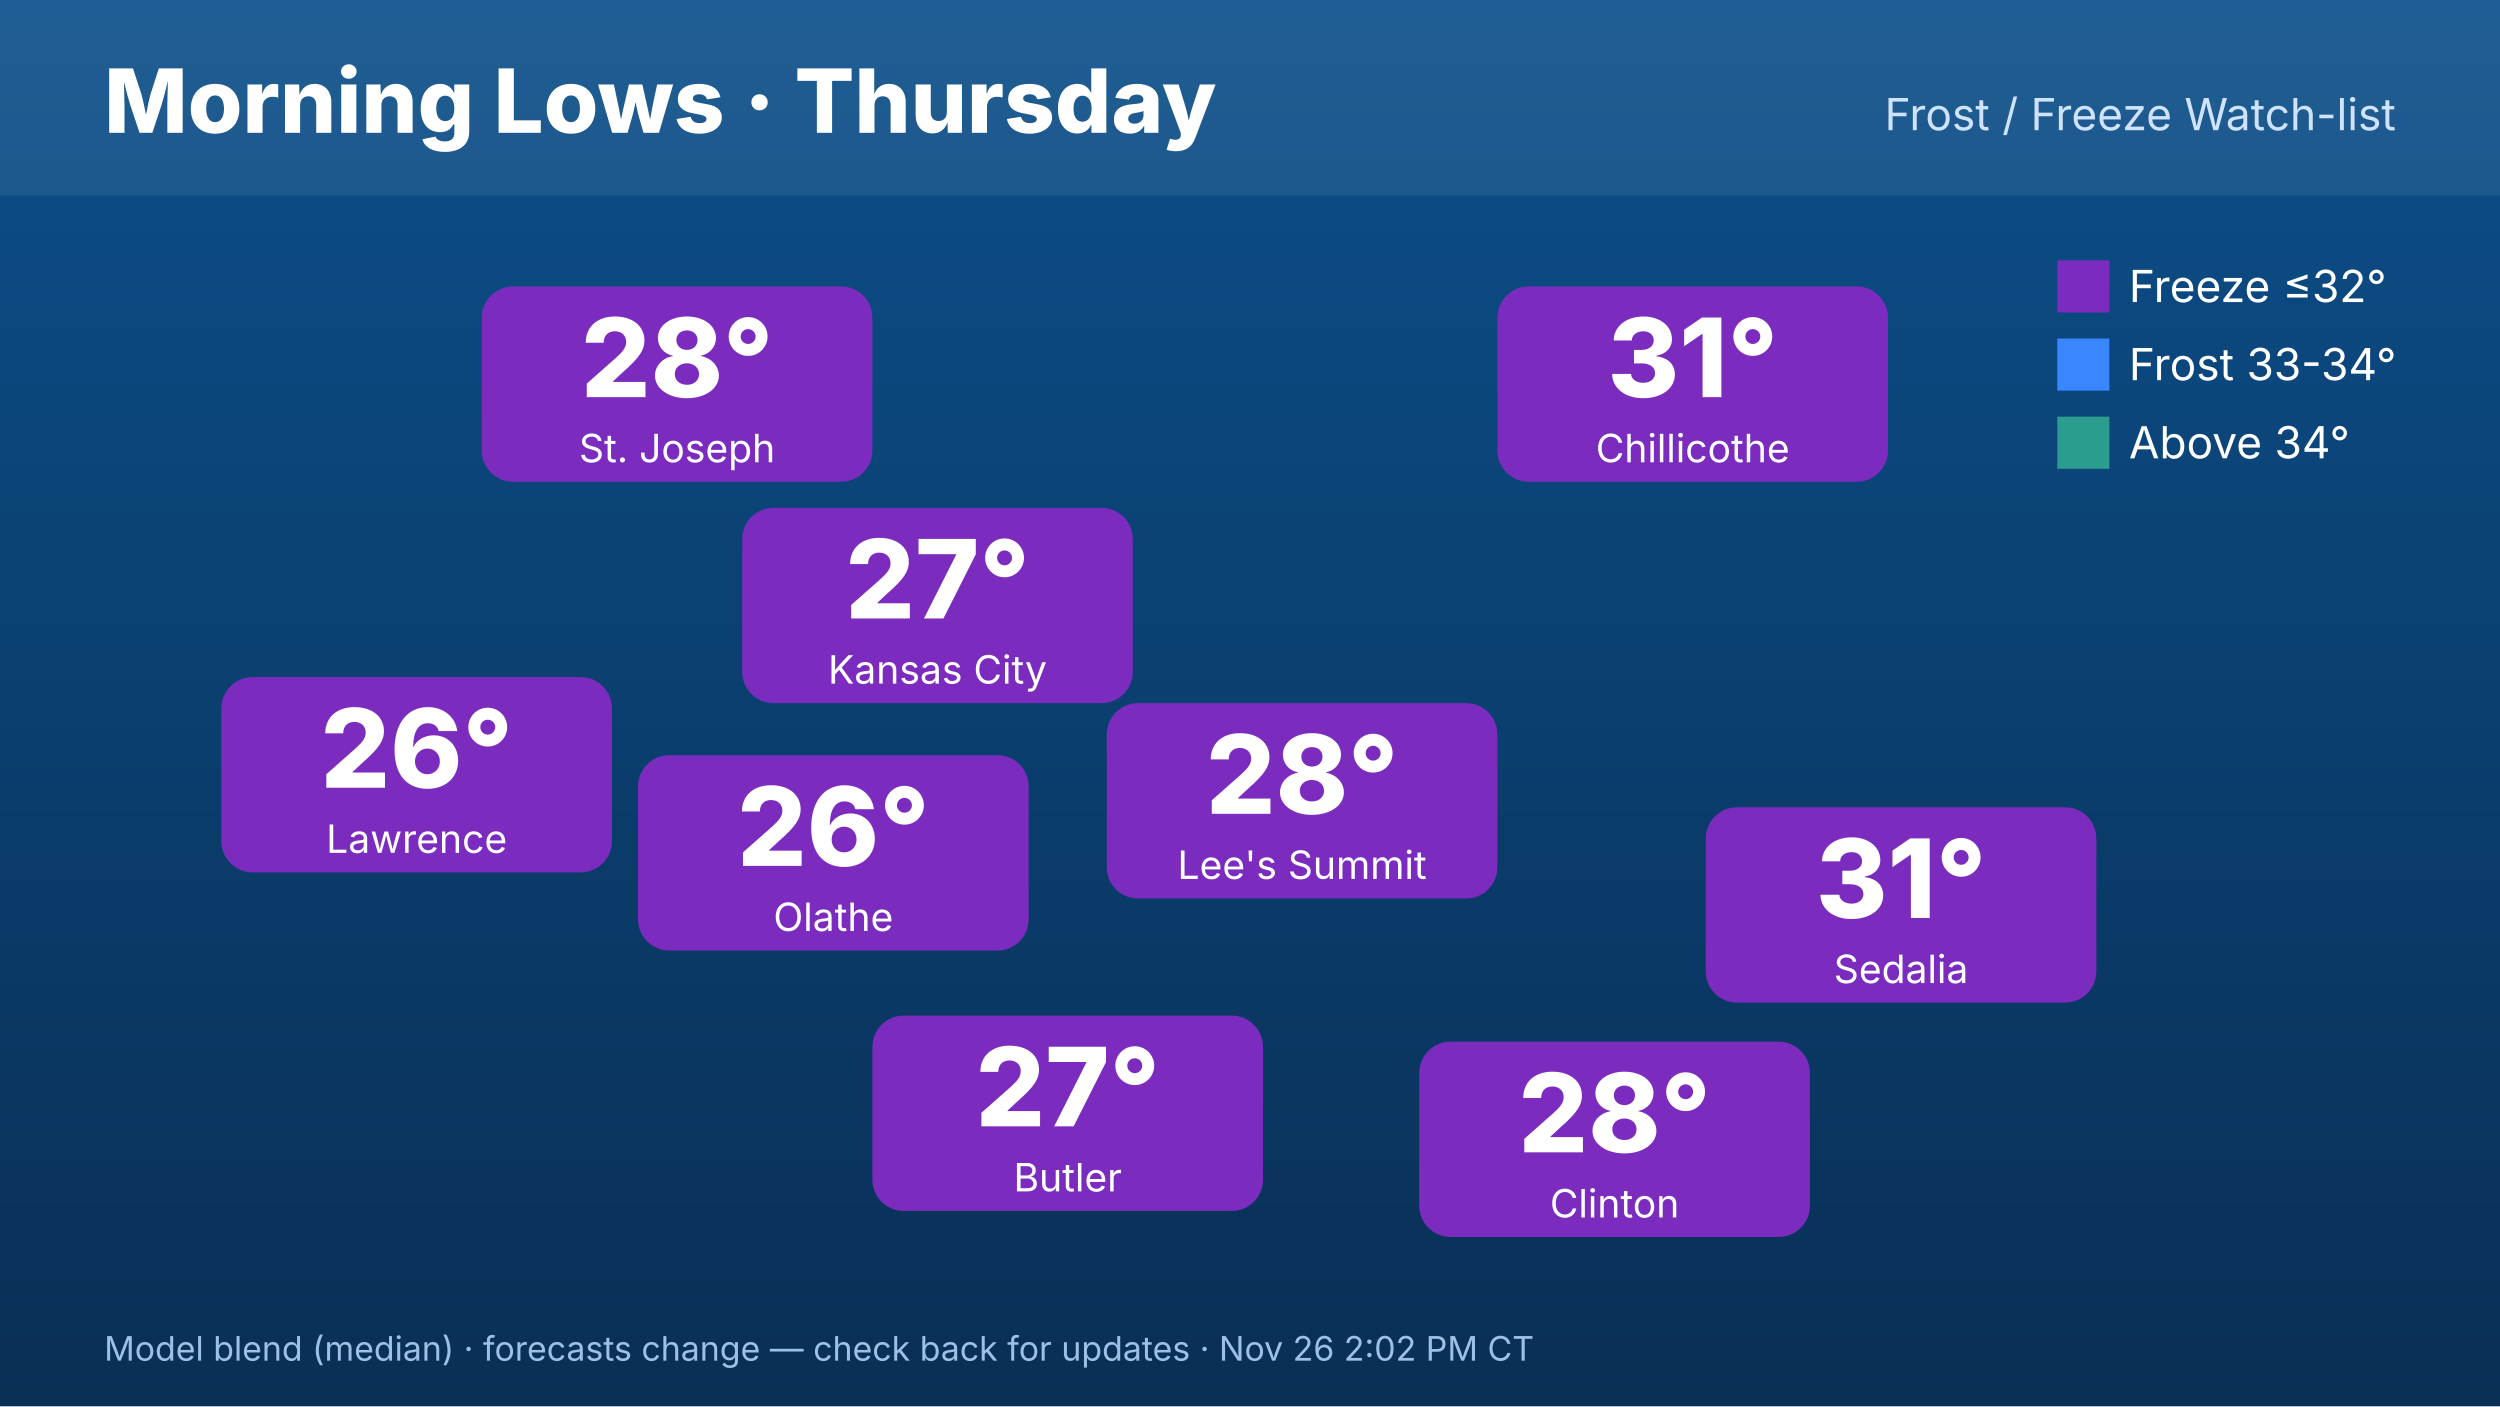
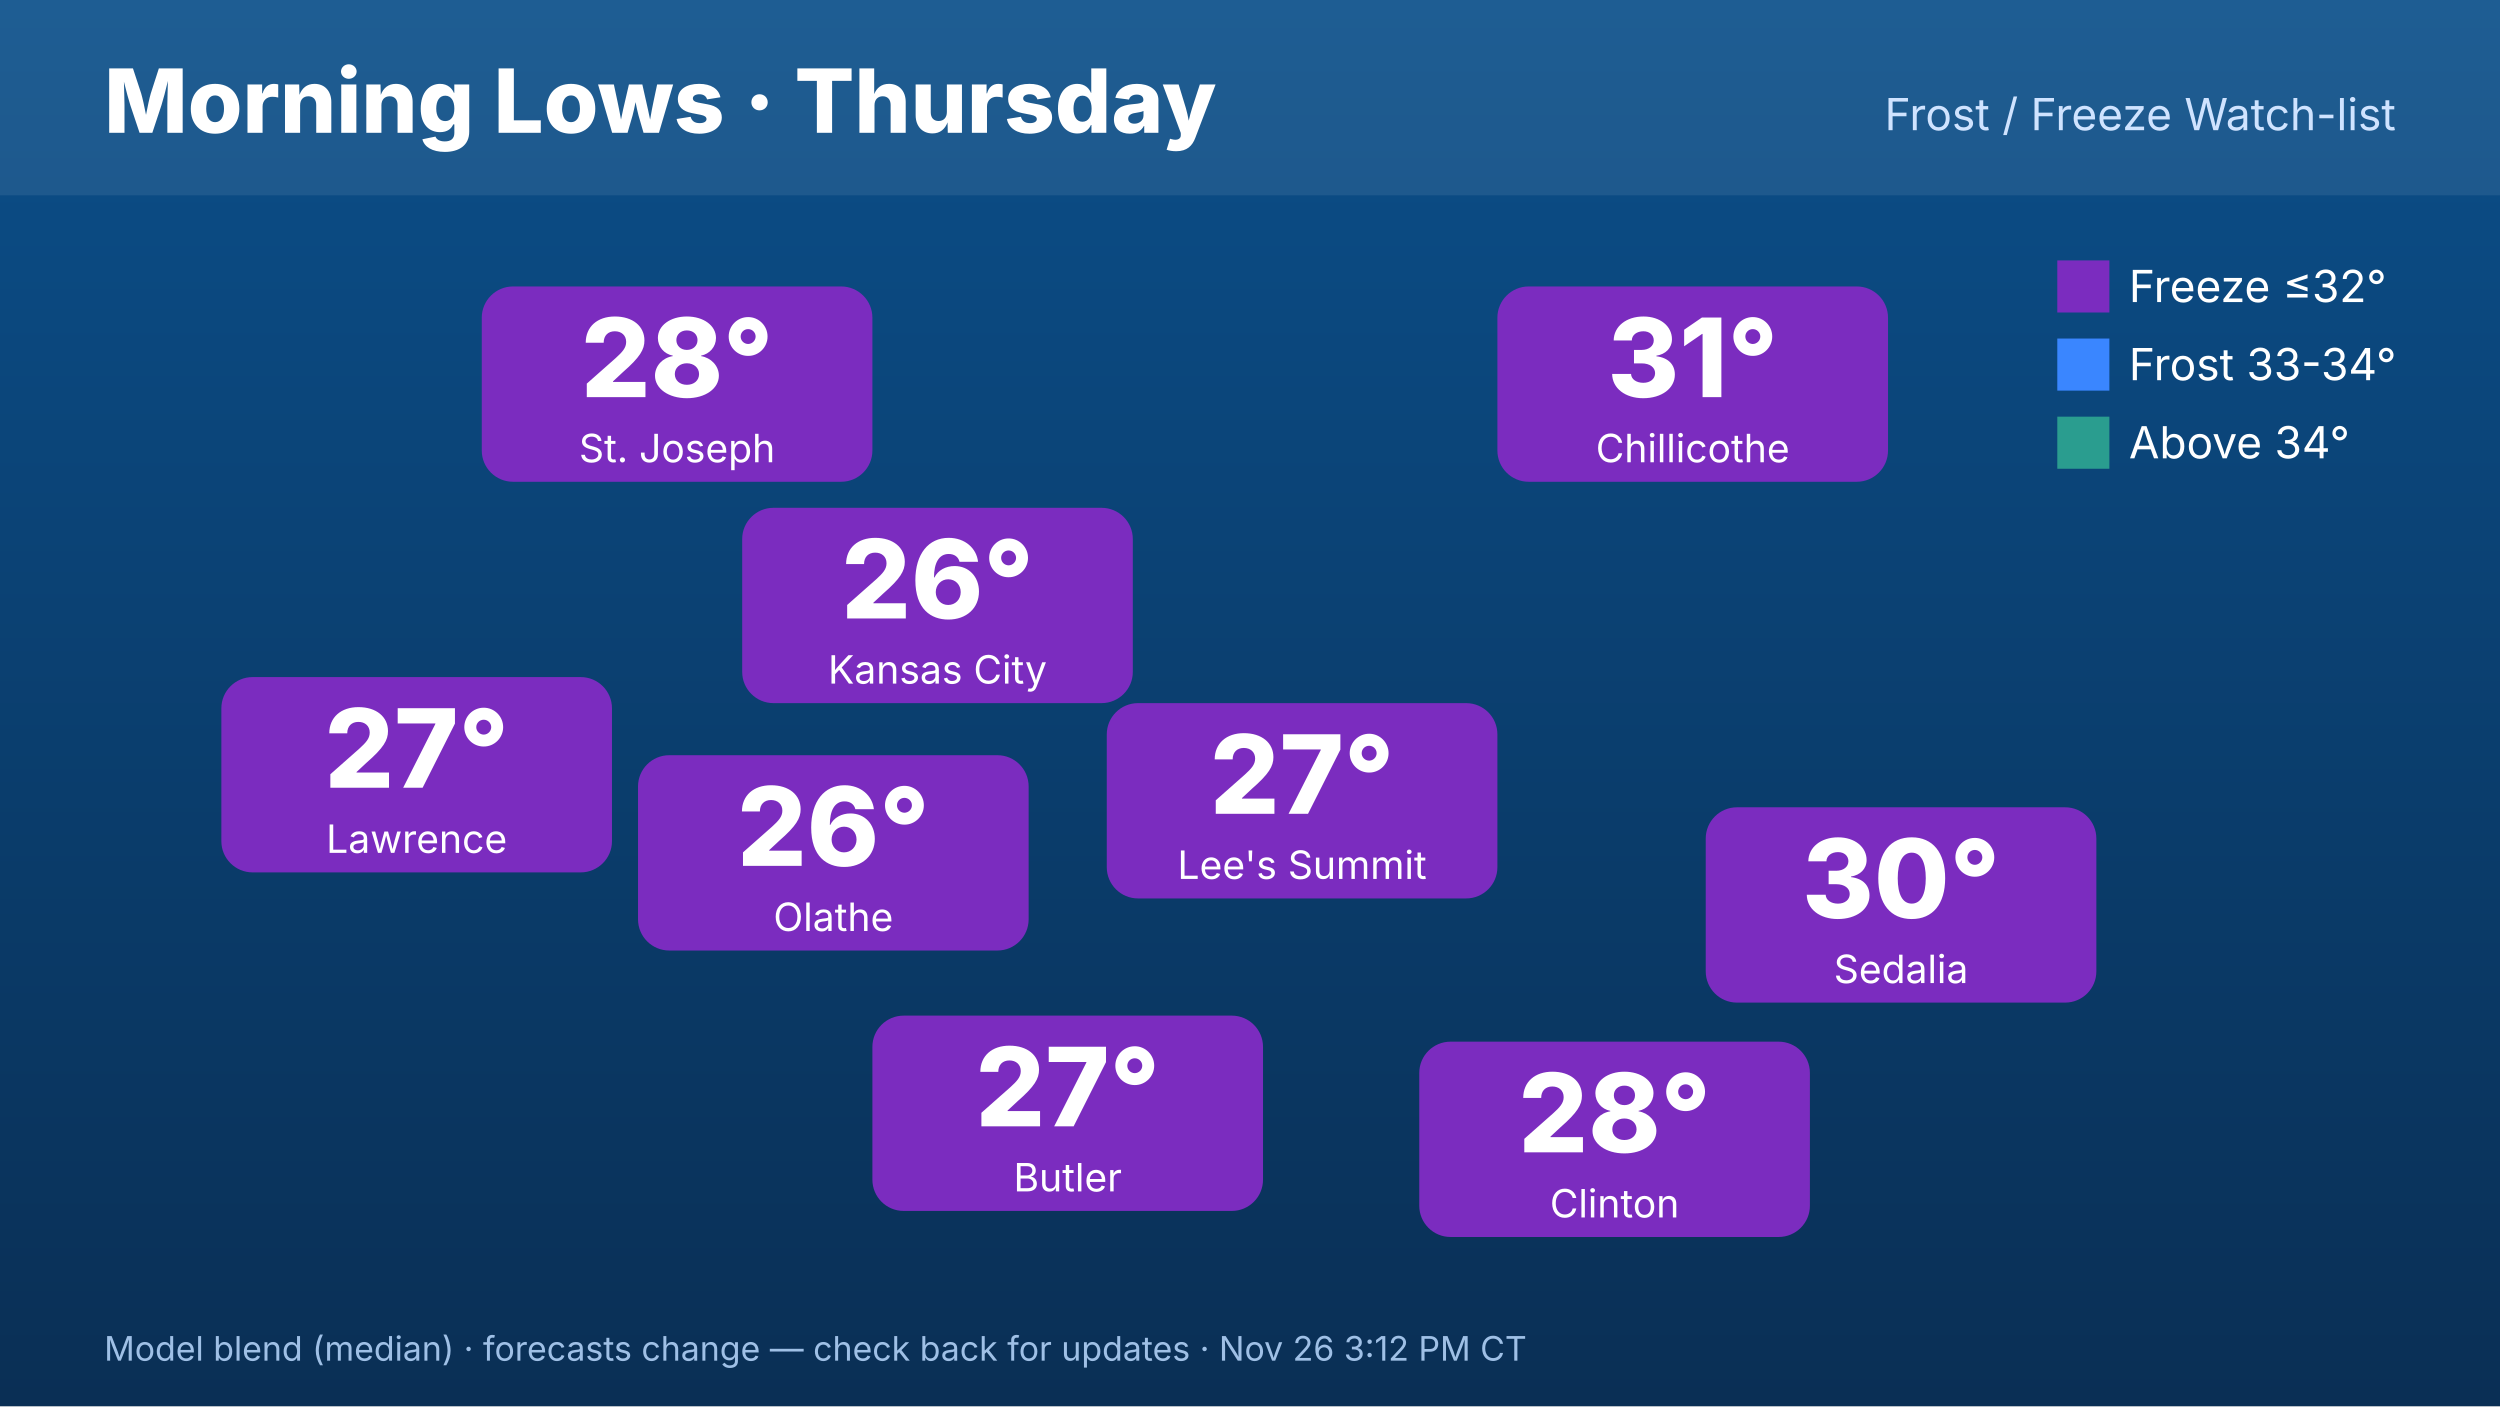
<svg xmlns="http://www.w3.org/2000/svg" width="1920" height="1080" viewBox="0 0 1920 1080" font-family="Inter,Helvetica,Arial,sans-serif">
  <defs>
    <linearGradient id="bg" x1="0" y1="0" x2="0" y2="1">
      <stop offset="0" stop-color="#0b4f8a" />
      <stop offset="1" stop-color="#0a2f55" />
    </linearGradient>
  </defs>
  <rect width="1920" height="1080" fill="url(#bg)" />
  <rect x="0" y="0" width="1920" height="150" fill="#ffffff" opacity=".08" />
  <text x="80" y="102" font-size="68" font-weight="800" fill="#fff">Morning Lows · Thursday</text>
  <text x="1840" y="100" font-size="34" fill="#cfe3ff" text-anchor="end">Frost / Freeze Watch-list</text>
  <rect x="570" y="390" width="300" height="150" rx="24" fill="#7b2cbf" />
-   <text x="720" y="475" font-size="84" font-weight="800" fill="#fff" text-anchor="middle">27°</text>
+   <text x="720" y="475" font-size="84" font-weight="800" fill="#fff" text-anchor="middle">26°</text>
  <text x="720" y="525" font-size="30" fill="#fff" text-anchor="middle">Kansas City</text>
  <rect x="370" y="220" width="300" height="150" rx="24" fill="#7b2cbf" />
  <text x="520" y="305" font-size="84" font-weight="800" fill="#fff" text-anchor="middle">28°</text>
  <text x="520" y="355" font-size="30" fill="#fff" text-anchor="middle">St. Joseph</text>
  <rect x="170" y="520" width="300" height="150" rx="24" fill="#7b2cbf" />
-   <text x="320" y="605" font-size="84" font-weight="800" fill="#fff" text-anchor="middle">26°</text>
+   <text x="320" y="605" font-size="84" font-weight="800" fill="#fff" text-anchor="middle">27°</text>
  <text x="320" y="655" font-size="30" fill="#fff" text-anchor="middle">Lawrence</text>
  <rect x="1150" y="220" width="300" height="150" rx="24" fill="#7b2cbf" />
  <text x="1300" y="305" font-size="84" font-weight="800" fill="#fff" text-anchor="middle">31°</text>
  <text x="1300" y="355" font-size="30" fill="#fff" text-anchor="middle">Chillicothe</text>
  <rect x="1310" y="620" width="300" height="150" rx="24" fill="#7b2cbf" />
-   <text x="1460" y="705" font-size="84" font-weight="800" fill="#fff" text-anchor="middle">31°</text>
+   <text x="1460" y="705" font-size="84" font-weight="800" fill="#fff" text-anchor="middle">30°</text>
  <text x="1460" y="755" font-size="30" fill="#fff" text-anchor="middle">Sedalia</text>
  <rect x="1090" y="800" width="300" height="150" rx="24" fill="#7b2cbf" />
  <text x="1240" y="885" font-size="84" font-weight="800" fill="#fff" text-anchor="middle">28°</text>
  <text x="1240" y="935" font-size="30" fill="#fff" text-anchor="middle">Clinton</text>
  <rect x="670" y="780" width="300" height="150" rx="24" fill="#7b2cbf" />
  <text x="820" y="865" font-size="84" font-weight="800" fill="#fff" text-anchor="middle">27°</text>
  <text x="820" y="915" font-size="30" fill="#fff" text-anchor="middle">Butler</text>
  <rect x="490" y="580" width="300" height="150" rx="24" fill="#7b2cbf" />
  <text x="640" y="665" font-size="84" font-weight="800" fill="#fff" text-anchor="middle">26°</text>
  <text x="640" y="715" font-size="30" fill="#fff" text-anchor="middle">Olathe</text>
  <rect x="850" y="540" width="300" height="150" rx="24" fill="#7b2cbf" />
-   <text x="1000" y="625" font-size="84" font-weight="800" fill="#fff" text-anchor="middle">28°</text>
+   <text x="1000" y="625" font-size="84" font-weight="800" fill="#fff" text-anchor="middle">27°</text>
  <text x="1000" y="675" font-size="30" fill="#fff" text-anchor="middle">Lee's Summit</text>
  <g font-size="34" fill="#fff">
    <rect x="1580" y="200" width="40" height="40" fill="#7b2cbf" />
    <text x="1635" y="232">Freeze ≤32°</text>
    <rect x="1580" y="260" width="40" height="40" fill="#3a86ff" />
    <text x="1635" y="292">Frost 33-34°</text>
    <rect x="1580" y="320" width="40" height="40" fill="#2a9d8f" />
    <text x="1635" y="352">Above 34°</text>
  </g>
-   <text x="80" y="1045" font-size="26" fill="#9fc0e6">Model blend (median) · forecasts change — check back for updates · Nov 26 2:02 PM CT</text>
+   <text x="80" y="1045" font-size="26" fill="#9fc0e6">Model blend (median) · forecasts change — check back for updates · Nov 26 3:12 PM CT</text>
</svg>
